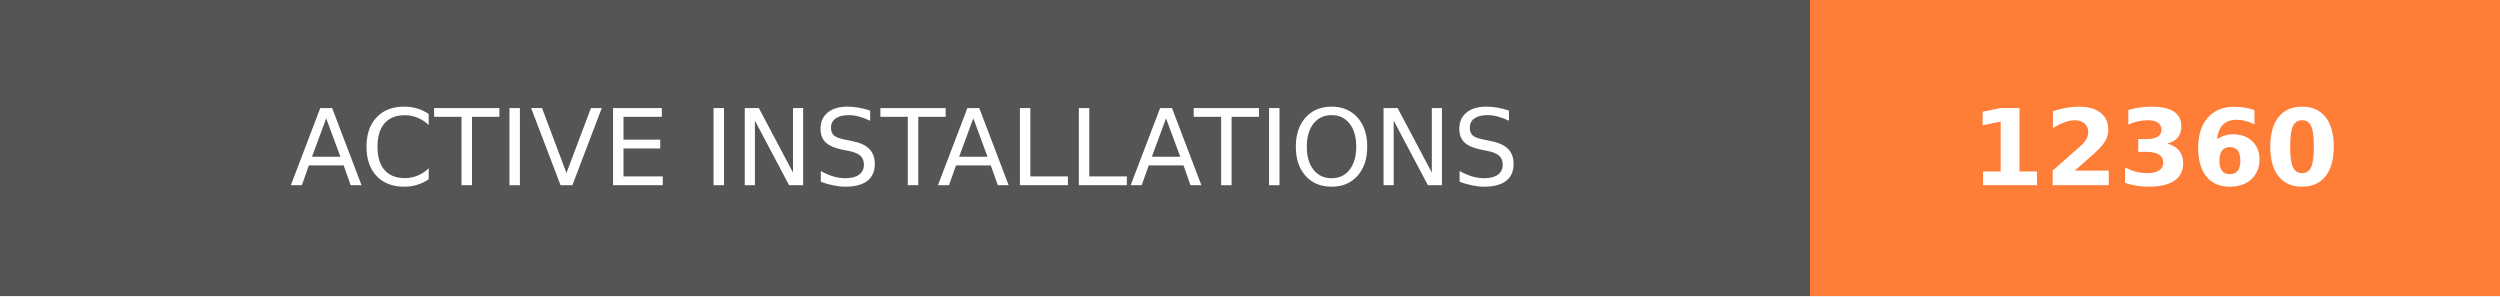
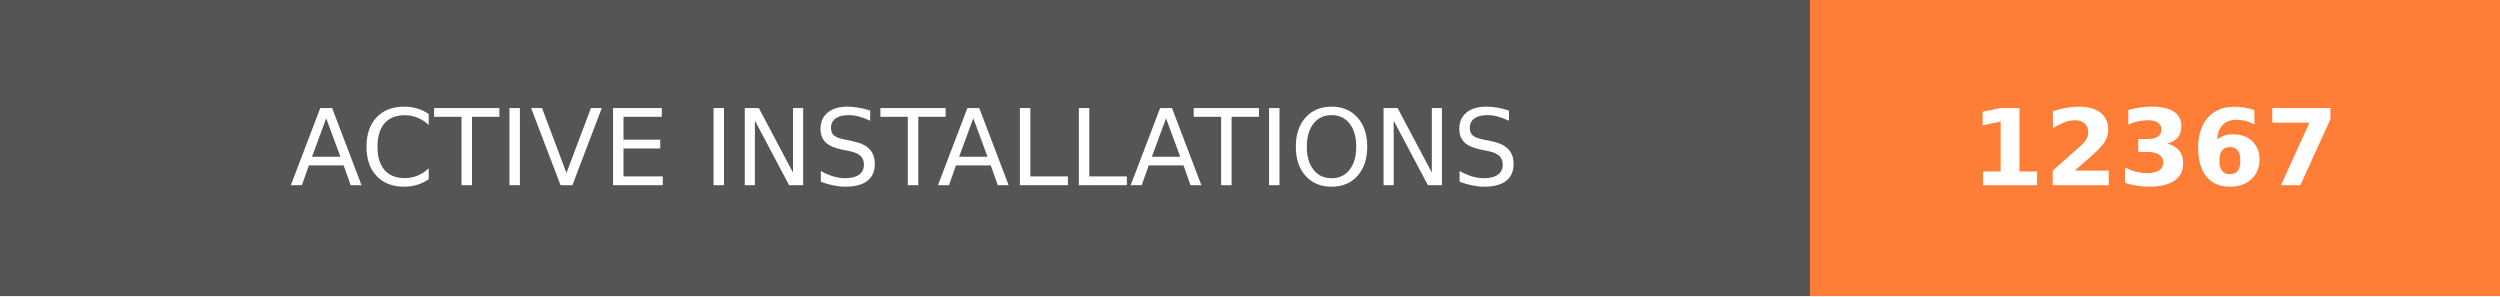
- <svg xmlns="http://www.w3.org/2000/svg" width="236.25" height="28" role="img" aria-label="ACTIVE INSTALLATIONS: 12360">
+ <svg xmlns="http://www.w3.org/2000/svg" width="236.25" height="28" role="img" aria-label="ACTIVE INSTALLATIONS: 12367">
  <g shape-rendering="crispEdges">
    <rect width="171" height="28" fill="#555" />
    <rect x="171" width="65.25" height="28" fill="#fe7d37" />
  </g>
  <g fill="#fff" text-anchor="middle" font-family="Verdana,Geneva,DejaVu Sans,sans-serif" text-rendering="geometricPrecision" font-size="100">
    <text transform="scale(.1)" x="855" y="175" textLength="1470" fill="#fff">ACTIVE INSTALLATIONS</text>
-     <text transform="scale(.1)" x="2036.25" y="175" textLength="412.5" fill="#fff" font-weight="bold">12360</text>
+     <text transform="scale(.1)" x="2036.25" y="175" textLength="412.5" fill="#fff" font-weight="bold">12367</text>
  </g>
</svg>
